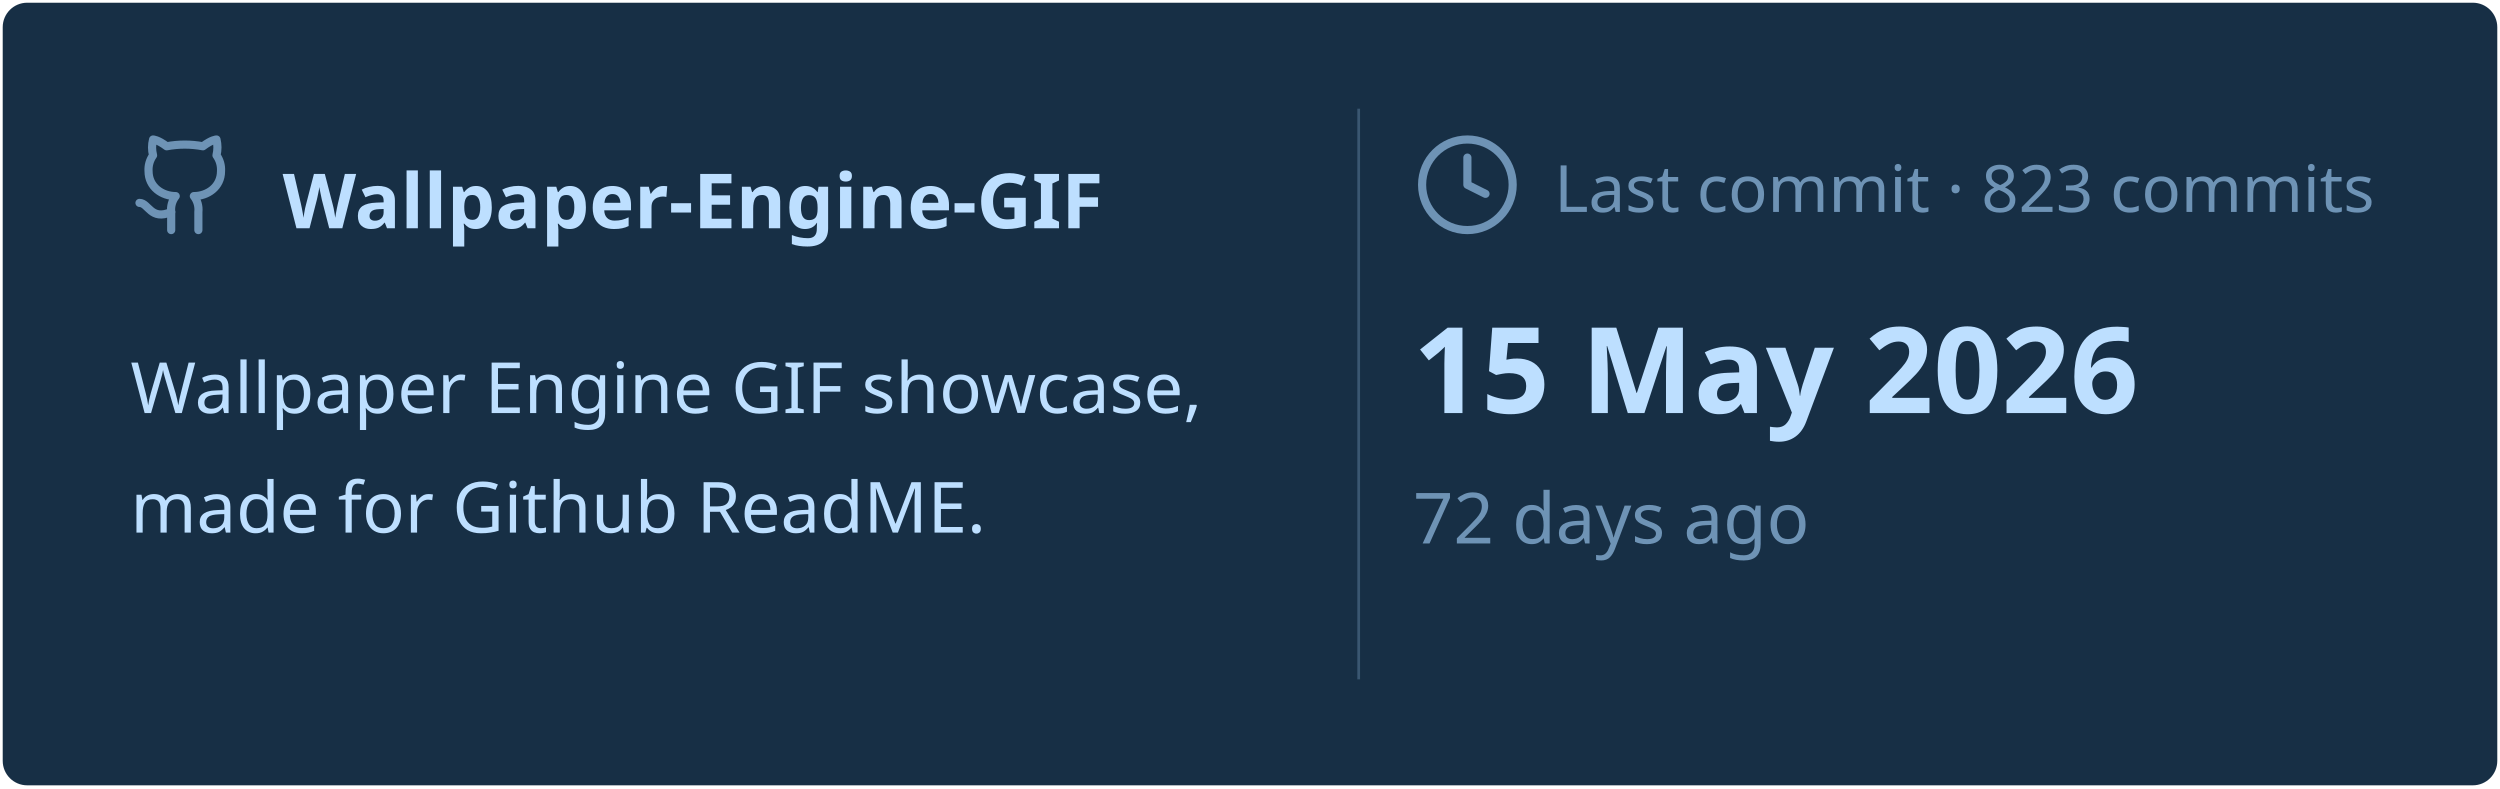
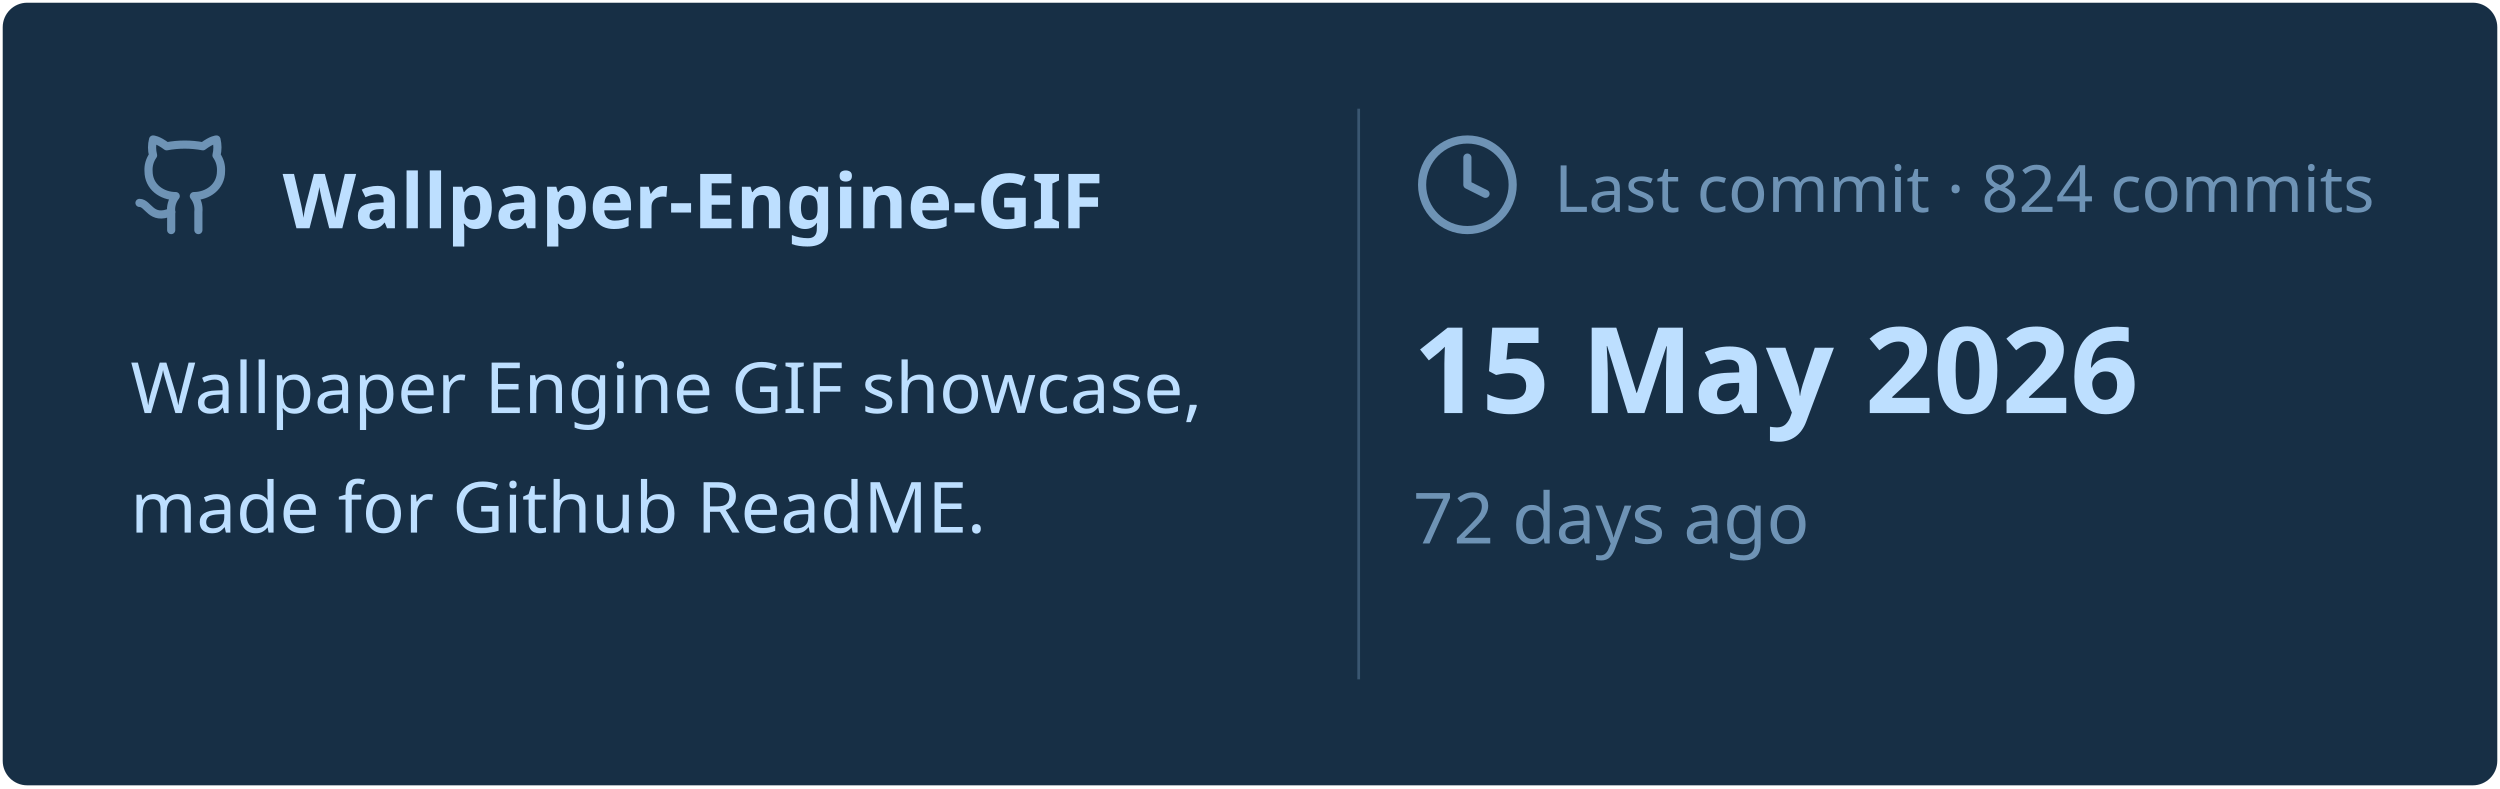
<svg xmlns="http://www.w3.org/2000/svg" viewBox="0 0 460 145" width="460px" height="145px">
  <rect stroke="#000000" stroke-opacity="0" fill="#172F45" rx="4.5" x="0.5" y="0.5" width="459" height="144" />
  <g transform="translate(24, 42)">
    <svg x="0" y="-18" width="20" height="20" viewBox="0 0 24 24" fill="none" stroke="#6E93B5" stroke-width="1.8" stroke-linecap="round" stroke-linejoin="round">
      <path d="M15 22v-4a4.8 4.8 0 0 0-1-3.5c3 0 6-2 6-5.5.08-1.25-.27-2.48-1-3.5.28-1.15.28-2.35 0-3.5 0 0-1 0-3 1.5-2.64-.5-5.36-.5-8 0C6 2 5 2 5 2c-.3 1.15-.3 2.35 0 3.5A5.403 5.403 0 0 0 4 9c0 3.5 3 5.5 6 5.5-.39.49-.68 1.05-.85 1.65-.17.6-.22 1.23-.15 1.85v4" />
      <path d="M9 18c-4.51 2-5-2-7-2" />
    </svg>
    <text x="28" y="0" font-family="&quot;Segoe UI&quot;, Ubuntu, sans-serif" font-size="14" font-weight="700" fill="#BDDFFF">Wallpaper-Engine-GIF</text>
  </g>
  <text x="24" y="76" font-family="&quot;Segoe UI&quot;, Ubuntu, sans-serif" font-size="13" font-weight="400" fill="#BDDFFF">Wallpaper Engine GIF showcase,</text>
  <text x="24" y="98" font-family="&quot;Segoe UI&quot;, Ubuntu, sans-serif" font-size="13" font-weight="400" fill="#BDDFFF">made for Github ReadME.</text>
  <line x1="250" y1="20" x2="250" y2="125" stroke="#6E93B5" stroke-width="0.5" stroke-opacity="0.4" />
  <svg x="260" y="24" width="20" height="20" viewBox="0 0 24 24" fill="none" stroke="#6E93B5" stroke-width="1.8" stroke-linecap="round" stroke-linejoin="round">
    <circle cx="12" cy="12" r="10" />
    <polyline points="12 6 12 12 16 14" />
  </svg>
-   <text x="286" y="39" font-family="&quot;Segoe UI&quot;, Ubuntu, sans-serif" font-size="12" font-weight="400" fill="#6E93B5">Last commit · 823 commits</text>
+   <text x="286" y="39" font-family="&quot;Segoe UI&quot;, Ubuntu, sans-serif" font-size="12" font-weight="400" fill="#6E93B5">Last commit · 824 commits</text>
  <text x="260" y="76" font-family="&quot;Segoe UI&quot;, Ubuntu, sans-serif" font-size="22" font-weight="700" fill="#BDDFFF">15 May 2026</text>
  <text x="260" y="100" font-family="&quot;Segoe UI&quot;, Ubuntu, sans-serif" font-size="13" font-weight="400" fill="#6E93B5">72 days ago</text>
</svg>
